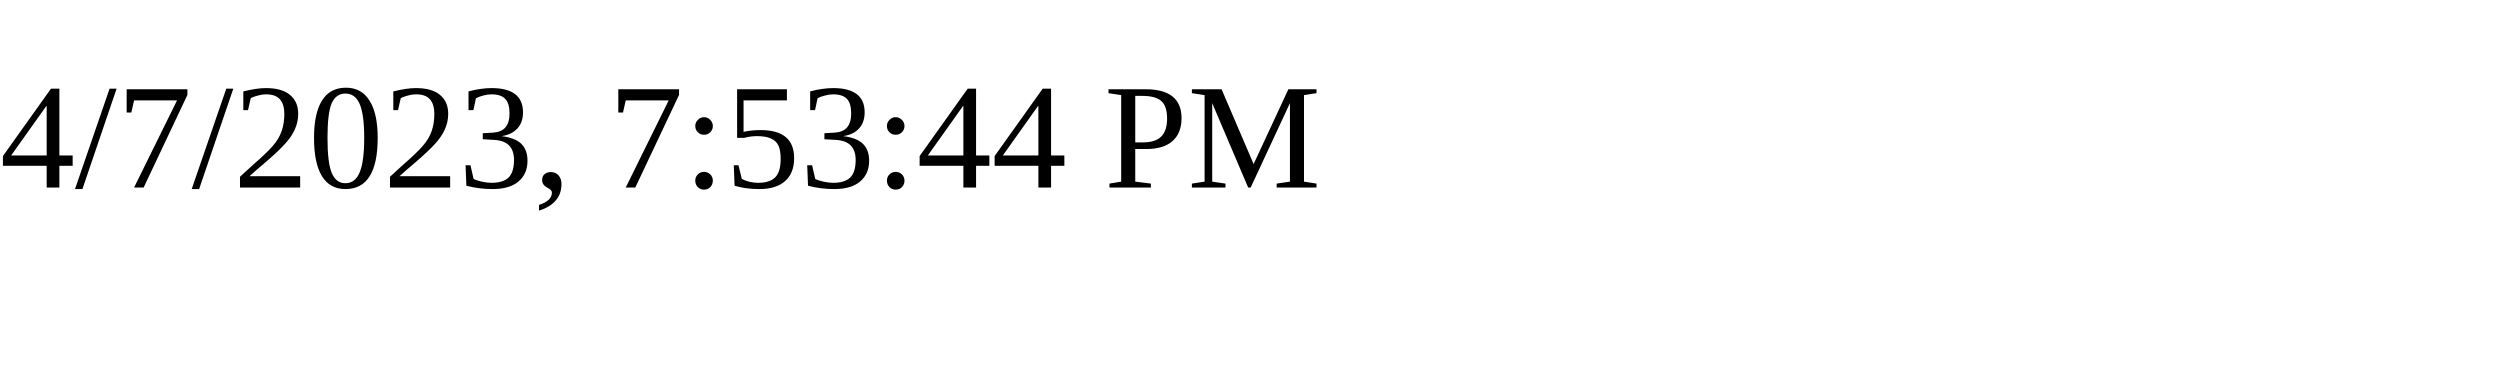
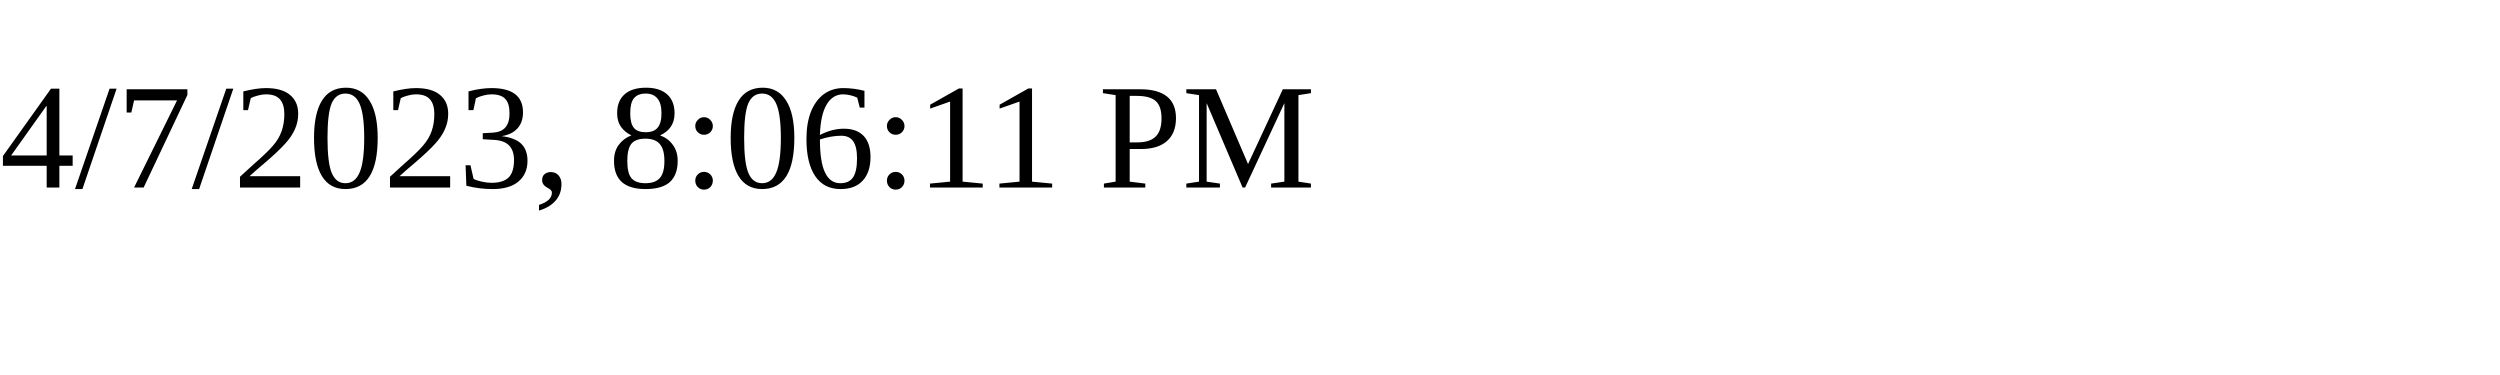
<svg xmlns="http://www.w3.org/2000/svg" height="30" width="200">
-   <text x="0" y="15">4/7/2023, 7:53:44 PM</text>
+   <text x="0" y="15">4/7/2023, 8:06:11 PM</text>
</svg>
